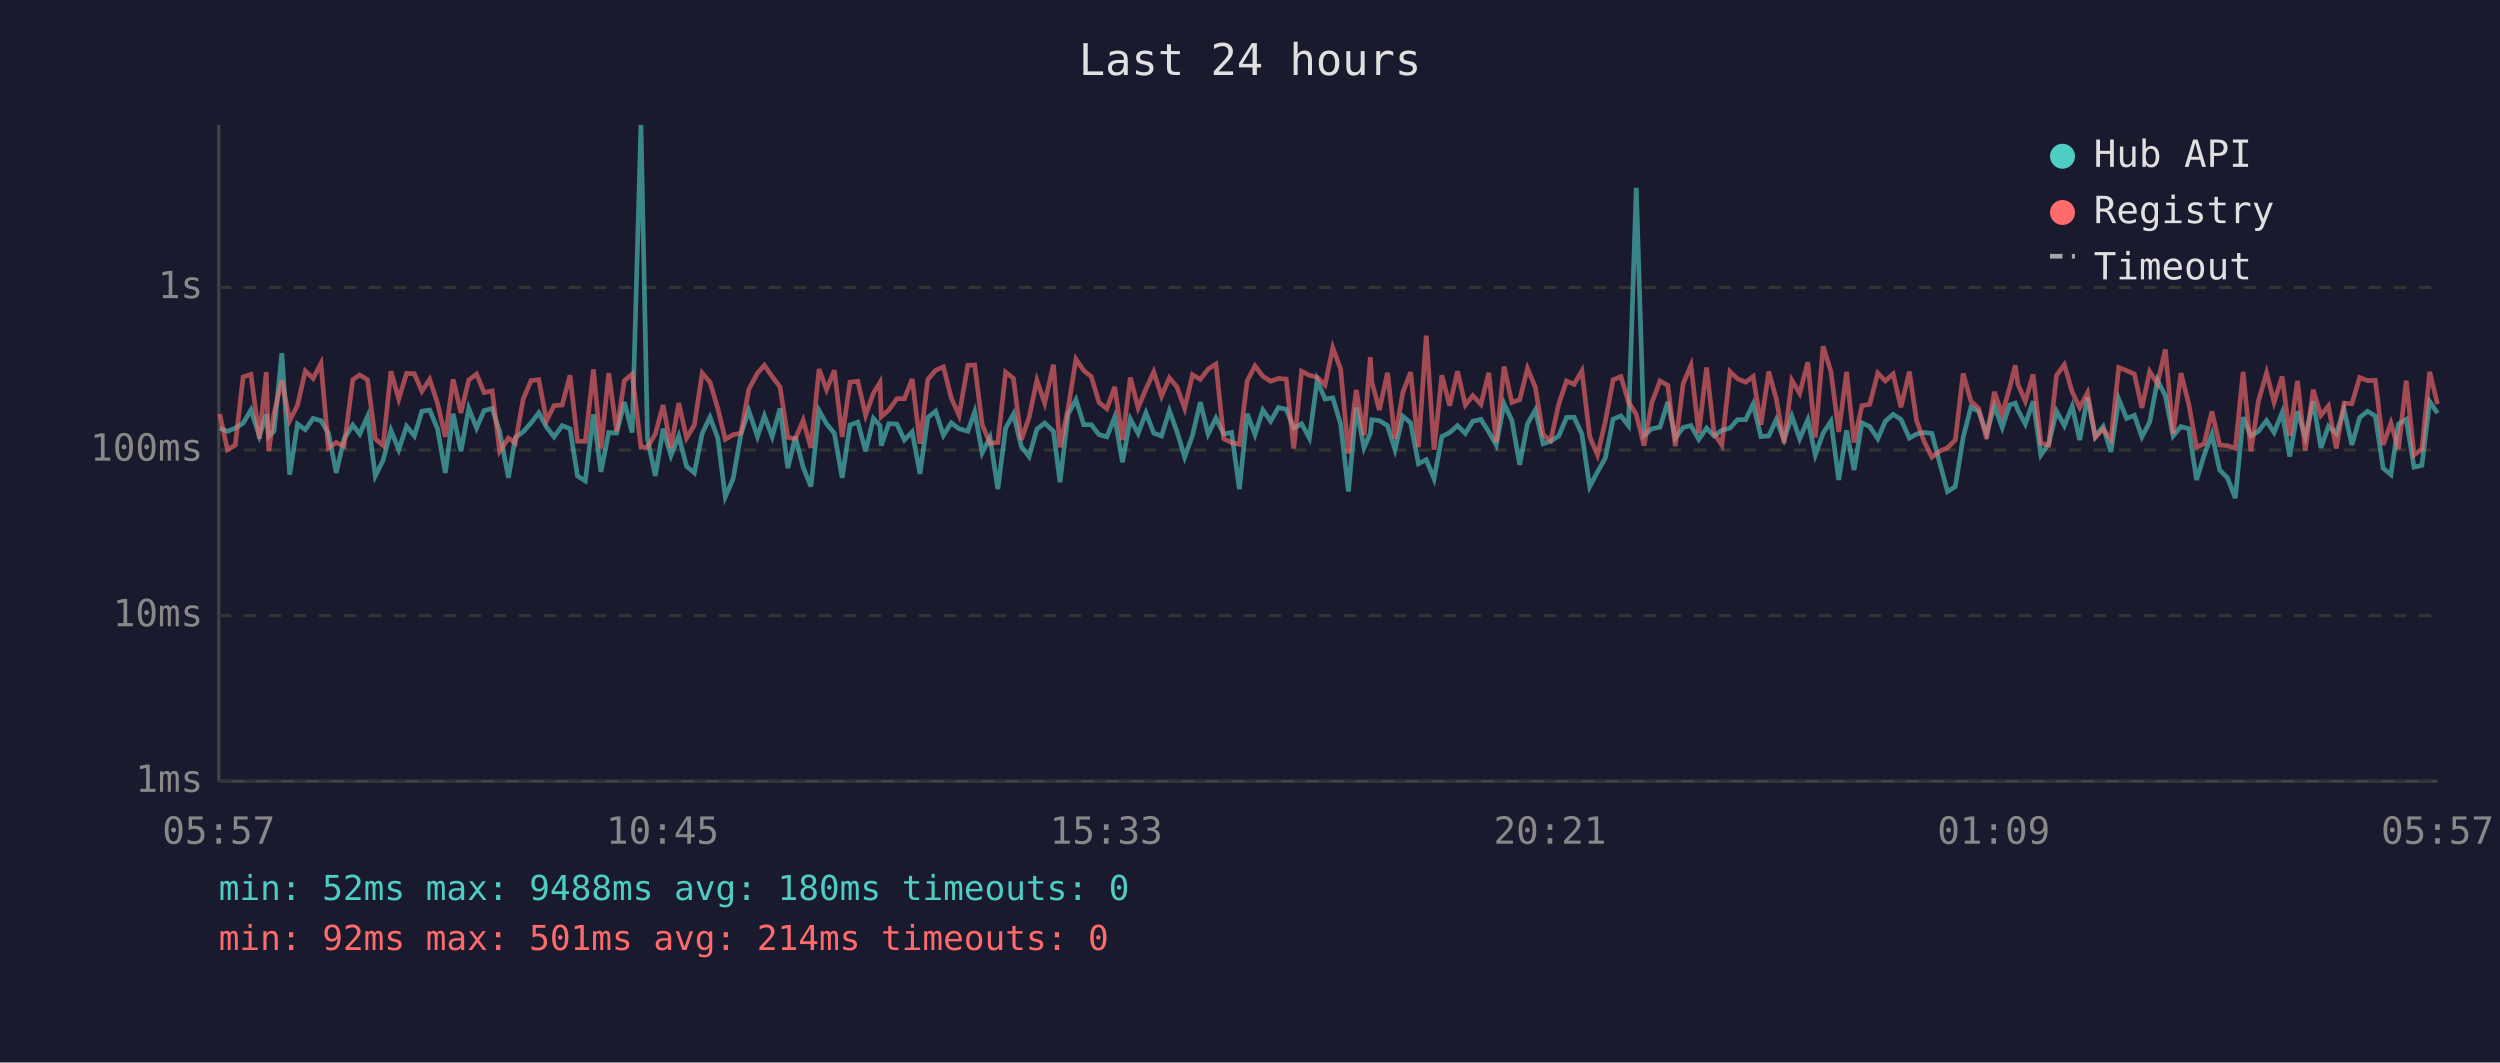
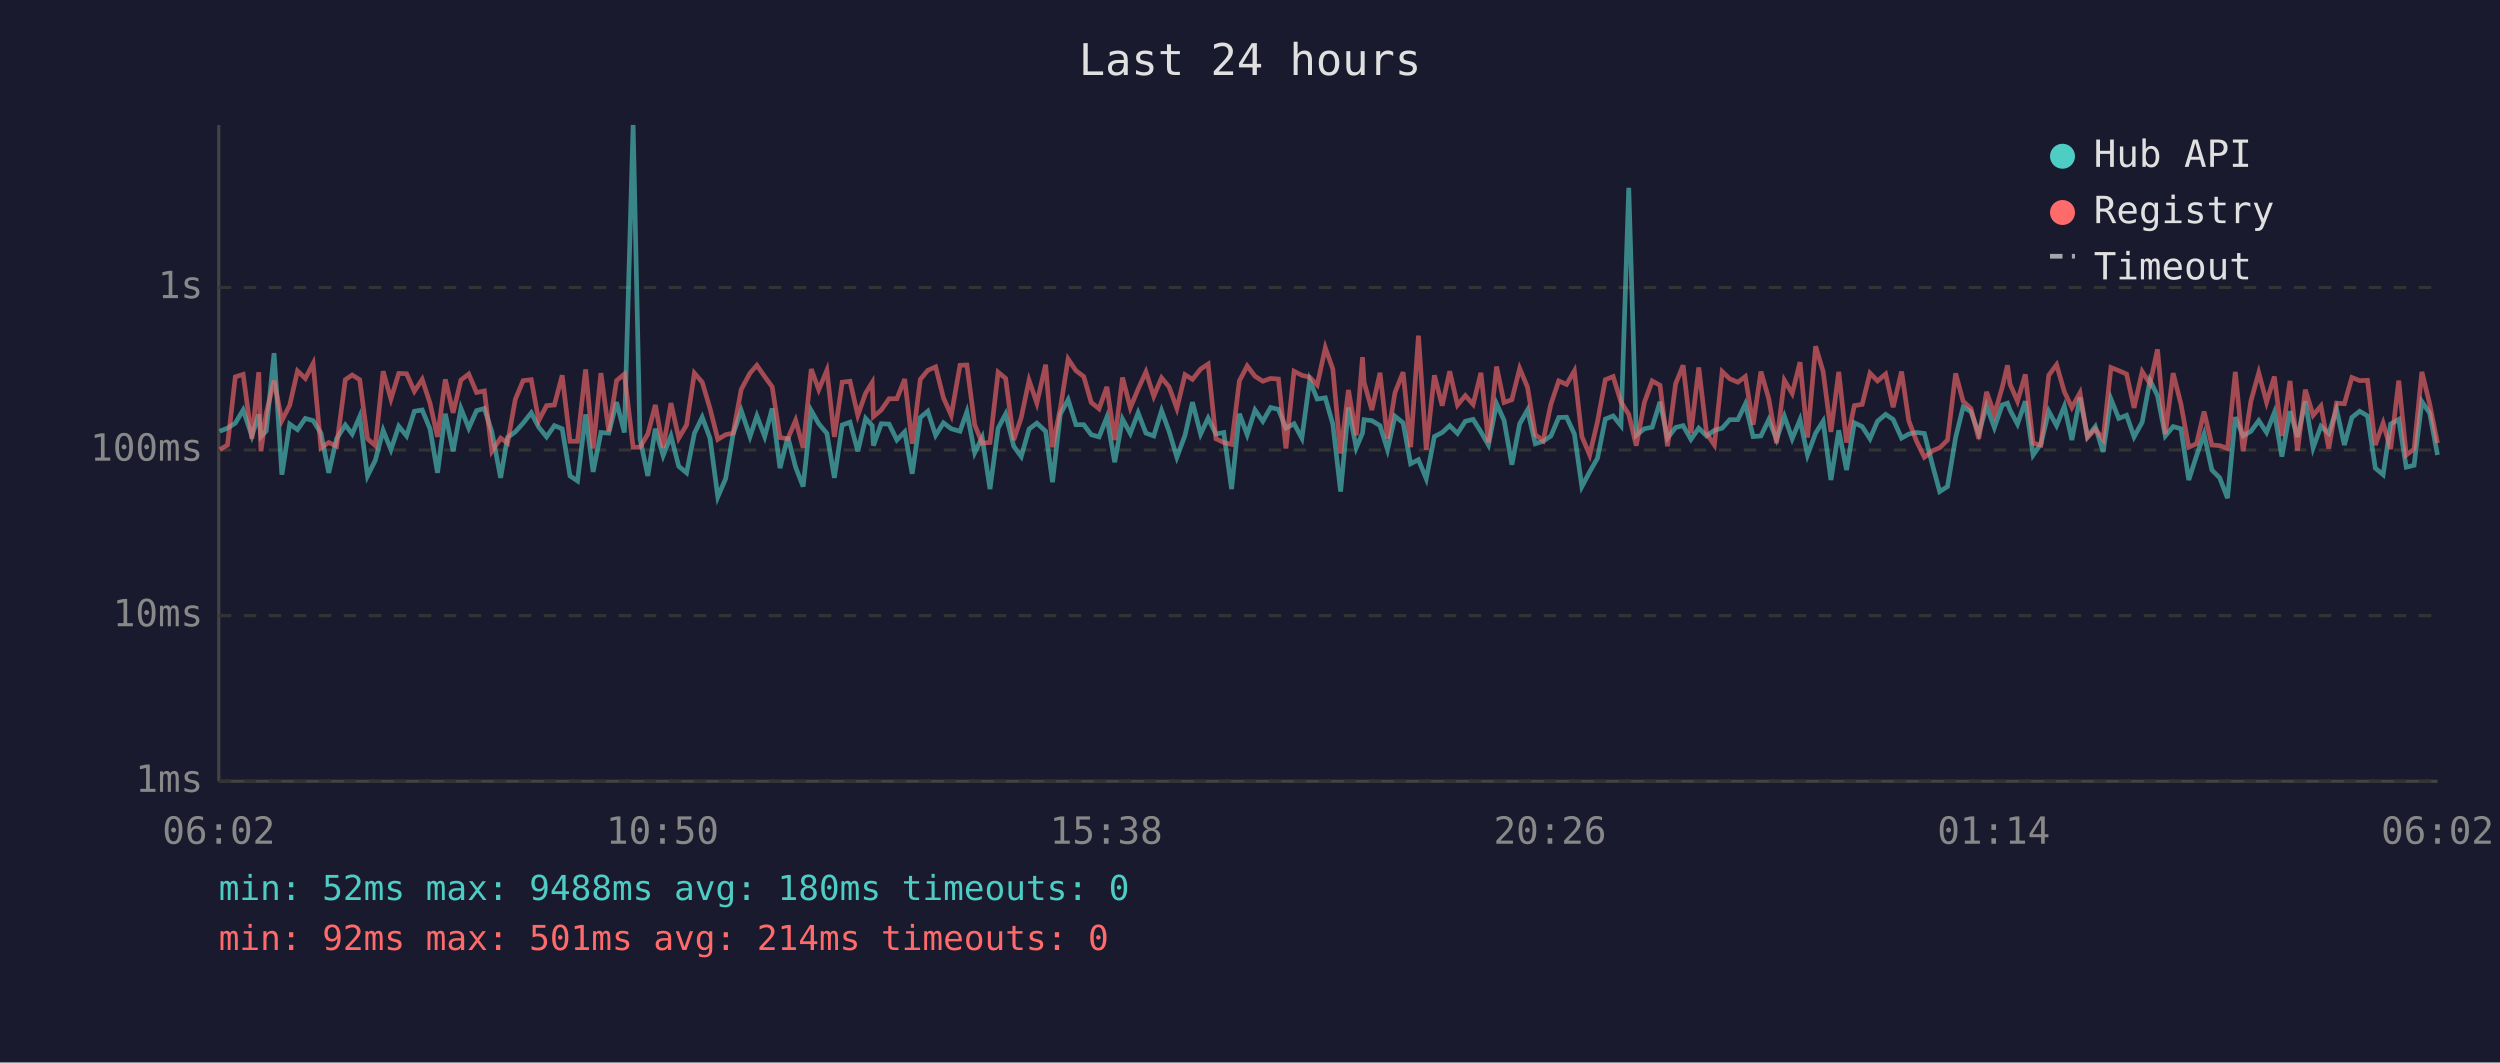
<svg xmlns="http://www.w3.org/2000/svg" viewBox="0 0 800 340" font-family="monospace" font-size="12">
  <rect width="800" height="340" fill="#1a1a2e" />
  <text x="400" y="24" fill="#e0e0e0" font-size="14" text-anchor="middle">Last 24 hours</text>
  <line x1="70" y1="40" x2="70" y2="250" stroke="#444" stroke-width="1" />
  <line x1="70" y1="250" x2="780" y2="250" stroke="#444" stroke-width="1" />
  <line x1="70" y1="250" x2="780" y2="250" stroke="#333" stroke-width="1" stroke-dasharray="4" />
  <text x="65" y="250" fill="#888" text-anchor="end" dominant-baseline="middle">1ms</text>
  <line x1="70" y1="197" x2="780" y2="197" stroke="#333" stroke-width="1" stroke-dasharray="4" />
  <text x="65" y="197" fill="#888" text-anchor="end" dominant-baseline="middle">10ms</text>
  <line x1="70" y1="144" x2="780" y2="144" stroke="#333" stroke-width="1" stroke-dasharray="4" />
  <text x="65" y="144" fill="#888" text-anchor="end" dominant-baseline="middle">100ms</text>
  <line x1="70" y1="92" x2="780" y2="92" stroke="#333" stroke-width="1" stroke-dasharray="4" />
  <text x="65" y="92" fill="#888" text-anchor="end" dominant-baseline="middle">1s</text>
-   <text x="70" y="270" fill="#888" text-anchor="middle">05:57</text>
-   <text x="212" y="270" fill="#888" text-anchor="middle">10:45</text>
-   <text x="354" y="270" fill="#888" text-anchor="middle">15:33</text>
-   <text x="496" y="270" fill="#888" text-anchor="middle">20:21</text>
-   <text x="638" y="270" fill="#888" text-anchor="middle">01:09</text>
-   <text x="780" y="270" fill="#888" text-anchor="middle">05:57</text>
-   <polyline points="70.3,137.0 72.8,138.0 75.3,137.0 77.8,135.4 80.3,131.2 83.0,139.5 85.2,132.6 86.0,139.7 87.7,137.9 90.2,113.0 92.7,151.9 95.2,135.7 97.7,137.5 100.2,133.9 102.7,134.6 105.1,138.6 107.6,151.3 110.1,140.4 112.9,136.0 115.1,138.9 117.6,133.3 120.1,152.3 122.6,147.3 125.1,137.7 127.6,143.9 130.1,136.4 132.6,139.5 135.0,131.6 137.5,131.2 140.0,137.2 142.5,151.3 145.0,132.4 147.5,144.4 150.0,130.7 152.5,137.0 154.9,131.4 157.5,130.7 159.9,138.2 162.7,152.9 164.9,140.0 167.4,138.2 169.9,135.4 172.4,132.1 174.9,136.7 177.3,139.8 179.9,136.2 182.4,137.2 184.8,152.3 187.3,153.9 189.9,132.6 192.3,151.0 194.8,138.4 197.3,138.6 199.8,128.7 202.3,138.4 205.1,40.0 207.2,140.4 209.7,152.3 212.2,137.2 214.7,145.8 217.2,139.5 219.7,149.2 222.2,151.3 224.7,138.7 227.2,133.5 229.7,140.2 232.1,159.0 234.6,153.2 237.1,138.9 239.6,131.4 242.4,139.7 244.6,133.1 247.1,139.7 249.6,130.7 252.1,149.8 254.5,139.8 257.0,149.5 259.5,155.7 262.1,131.4 264.5,135.6 267.0,138.7 269.5,152.9 272.0,136.0 274.5,135.1 277.0,144.4 279.5,133.9 281.6,136.2 282.0,142.6 284.4,135.6 287.0,135.7 289.4,140.8 291.9,138.2 294.4,151.6 296.9,133.6 299.4,131.6 301.9,139.3 304.4,135.3 306.9,137.2 309.7,138.0 311.9,131.8 314.3,144.9 316.8,140.0 319.3,156.5 321.8,137.0 324.3,132.5 326.8,142.8 329.3,146.1 331.8,137.3 334.3,135.4 337.1,138.0 339.2,154.3 341.8,132.5 344.3,127.9 346.8,135.9 349.2,135.9 351.7,139.1 354.2,139.8 356.7,133.5 359.2,147.9 361.7,134.1 364.2,138.7 366.7,132.1 369.2,138.6 371.7,139.5 374.2,131.4 376.6,138.0 379.1,146.3 381.6,139.3 384.1,128.7 386.6,138.9 389.1,133.8 391.6,138.9 394.1,138.4 396.6,156.5 399.1,132.4 401.6,139.1 404.1,131.2 406.6,134.8 409.1,130.4 411.6,131.0 414.0,137.0 416.5,135.6 419.0,140.2 421.5,121.7 424.0,127.7 426.5,127.3 429.0,135.7 431.5,157.3 434.0,130.4 436.5,143.3 438.5,138.6 439.0,134.3 441.4,134.6 444.0,136.2 446.4,143.9 448.9,133.2 451.4,135.3 453.9,148.4 456.4,147.1 458.9,153.2 461.4,139.7 463.9,138.4 466.4,136.2 468.9,138.7 471.3,134.8 473.9,134.2 476.4,138.2 478.8,142.4 481.3,129.2 483.8,134.5 486.3,148.7 488.8,135.6 491.3,131.2 493.8,142.0 496.2,141.2 498.8,139.5 501.3,133.6 503.7,133.5 506.2,138.9 508.7,155.7 511.2,151.0 513.7,146.6 516.2,134.1 518.7,133.1 521.1,136.2 523.6,60.1 526.1,139.3 528.6,137.2 531.2,136.7 533.7,128.6 536.1,140.2 538.6,136.8 541.1,136.2 543.6,140.6 546.1,137.0 548.5,139.5 551.0,137.7 553.6,137.0 556.0,134.3 558.6,134.3 561.0,129.3 563.5,139.7 566.0,139.5 568.4,134.3 570.9,140.6 573.4,133.2 575.9,140.4 578.5,134.3 580.9,145.6 583.4,138.6 585.9,134.8 588.4,153.6 590.9,137.7 593.3,150.4 595.8,135.3 598.3,136.5 600.9,140.4 603.3,134.8 605.8,132.6 608.3,134.2 611.0,140.2 613.3,138.9 615.7,138.4 618.2,138.7 621.0,149.2 623.2,157.3 625.7,155.7 628.2,140.0 630.7,130.3 633.2,131.7 635.7,138.7 638.2,129.9 640.7,136.8 643.1,129.6 644.9,129.0 645.7,131.2 648.1,135.7 650.6,128.4 653.1,145.6 655.6,142.0 658.1,131.6 660.6,136.2 663.1,130.0 665.5,140.8 668.0,127.2 670.5,139.7 673.0,136.5 675.5,144.6 678.0,127.7 680.5,133.9 683.0,132.9 685.4,139.8 687.9,135.1 690.4,121.7 692.9,126.6 695.4,139.5 697.9,136.5 700.4,137.2 702.9,153.6 705.3,145.8 707.8,138.9 710.3,150.4 712.8,152.9 715.3,159.4 717.8,133.5 720.3,139.5 722.7,138.0 725.3,134.6 727.7,138.4 730.3,132.0 732.7,146.1 735.2,131.6 737.7,139.8 740.2,128.4 742.7,143.3 745.1,136.4 747.6,138.7 750.1,131.0 752.6,142.4 755.1,133.6 757.6,131.6 760.1,133.1 762.6,149.8 765.1,151.9 767.5,135.7 770.0,134.2 772.5,149.5 775.0,148.9 777.5,128.5 780.0,132.2" fill="none" stroke="#4ecdc4" stroke-width="1.5" opacity="0.6" />
-   <polyline points="70.3,132.5 72.8,143.9 75.3,142.4 77.8,120.6 80.3,119.8 83.0,140.4 85.2,119.1 86.0,144.4 87.7,132.2 90.2,121.8 92.7,134.6 95.2,129.7 97.7,118.7 100.2,121.1 102.7,116.3 105.1,143.3 107.6,141.6 110.1,142.8 112.9,121.5 115.1,120.0 117.6,121.5 120.1,140.4 122.6,142.6 125.1,118.8 127.6,127.7 130.1,119.5 132.6,119.6 135.0,125.2 137.5,121.4 140.0,129.0 142.5,139.8 145.0,121.4 147.5,132.1 150.0,121.6 152.5,119.7 154.9,125.6 157.5,125.1 159.9,144.4 162.7,140.2 164.9,141.8 167.4,127.8 169.9,121.8 172.4,121.5 174.9,134.6 177.3,129.8 179.9,129.6 182.4,120.1 184.8,141.2 187.3,141.2 189.9,118.2 192.3,143.5 194.8,119.4 197.3,138.0 199.8,121.8 202.3,119.7 205.1,143.1 207.2,143.1 209.7,138.9 212.2,129.6 214.7,143.3 217.2,129.0 219.7,140.2 222.2,136.0 224.7,119.4 227.2,122.3 229.7,130.7 232.1,140.6 234.6,139.1 237.1,138.6 239.6,124.6 242.4,119.4 244.6,116.9 247.1,120.5 249.6,123.8 252.1,140.0 254.5,140.4 257.0,134.5 259.5,143.3 262.1,118.1 264.5,124.7 267.0,118.5 269.5,139.8 272.0,122.3 274.5,122.0 277.0,132.9 279.5,125.8 281.6,122.4 282.0,133.3 284.4,131.2 287.0,127.6 289.4,127.6 291.9,121.3 294.4,142.0 296.9,121.4 299.4,118.5 301.9,117.4 304.4,127.3 306.9,132.9 309.7,116.9 311.9,116.8 314.3,135.9 316.8,141.8 319.3,141.6 321.8,119.1 324.3,121.1 326.8,140.8 329.3,133.6 331.8,121.7 334.3,129.0 337.1,116.7 339.2,143.1 341.8,130.7 344.3,114.9 346.8,118.6 349.2,120.5 351.7,128.8 354.2,130.8 356.7,123.8 359.2,140.8 361.7,120.8 364.2,130.5 366.7,124.5 369.2,119.0 371.7,126.8 374.2,120.9 376.6,123.8 379.1,130.7 381.6,119.9 384.1,121.4 386.6,118.1 389.1,116.5 391.6,140.4 394.1,141.6 396.6,142.2 399.1,121.9 401.6,117.1 404.1,120.4 406.6,122.0 409.1,121.1 411.6,121.3 414.0,143.5 416.5,118.8 419.0,120.1 421.5,120.7 424.0,123.2 426.5,111.3 429.0,118.1 431.5,145.1 434.0,124.8 436.5,139.3 438.5,114.3 439.0,122.3 441.4,131.2 444.0,119.3 446.4,140.4 448.9,125.6 451.4,119.1 453.9,143.1 456.4,107.4 458.9,143.9 461.4,120.1 463.9,129.8 466.4,118.8 468.9,129.6 471.3,126.6 473.9,129.4 476.4,119.3 478.8,141.6 481.3,117.3 483.8,128.8 486.3,127.9 488.8,117.9 491.3,123.9 493.8,139.1 496.2,141.0 498.8,129.3 501.3,121.9 503.7,123.0 506.2,118.7 508.7,139.7 511.2,145.6 513.7,134.9 516.2,121.5 518.7,120.5 521.1,128.6 523.6,132.6 526.1,142.6 528.6,128.8 531.2,121.9 533.7,123.3 536.1,142.8 538.6,122.8 541.1,116.9 543.6,138.6 546.1,117.6 548.5,138.7 551.0,142.4 553.6,118.9 556.0,121.2 558.6,122.3 561.0,120.5 563.5,135.9 566.0,118.9 568.4,127.6 570.9,141.8 573.4,121.7 575.9,125.9 578.5,115.9 580.9,140.0 583.4,110.8 585.9,118.9 588.4,138.2 590.9,119.0 593.3,141.6 595.8,129.8 598.3,129.4 600.9,119.4 603.3,121.9 605.8,119.7 608.3,130.3 611.0,118.9 613.3,134.6 615.7,141.2 618.2,146.3 621.0,144.2 623.2,143.3 625.7,140.8 628.2,119.5 630.7,128.4 633.2,130.7 635.7,140.4 638.2,125.4 640.7,132.6 643.1,124.0 644.9,116.9 645.7,122.9 648.1,128.4 650.6,119.8 653.1,141.8 655.6,142.4 658.1,120.1 660.6,116.7 663.1,125.4 665.5,130.4 668.0,125.7 670.5,140.0 673.0,137.3 675.5,140.6 678.0,117.6 680.5,118.6 683.0,119.7 685.4,130.5 687.9,118.9 690.4,122.8 692.9,111.8 695.4,138.9 697.9,119.4 700.4,129.3 702.9,143.1 705.3,142.0 707.8,131.7 710.3,142.4 712.8,142.6 715.3,143.5 717.8,119.0 720.3,144.4 722.7,128.3 725.3,119.3 727.7,128.7 730.3,120.5 732.7,139.5 735.2,121.9 737.7,144.2 740.2,124.7 742.7,132.9 745.1,129.9 747.6,143.5 750.1,129.0 752.6,129.2 755.1,120.8 757.6,121.8 760.1,121.7 762.6,142.4 765.1,135.4 767.5,143.7 770.0,121.8 772.5,145.6 775.0,143.7 777.5,119.0 780.0,129.3" fill="none" stroke="#ff6b6b" stroke-width="1.5" opacity="0.6" />
+   <text x="70" y="270" fill="#888" text-anchor="middle">06:02</text>
+   <text x="212" y="270" fill="#888" text-anchor="middle">10:50</text>
+   <text x="354" y="270" fill="#888" text-anchor="middle">15:38</text>
+   <text x="496" y="270" fill="#888" text-anchor="middle">20:26</text>
+   <text x="638" y="270" fill="#888" text-anchor="middle">01:14</text>
+   <text x="780" y="270" fill="#888" text-anchor="middle">06:02</text>
+   <polyline points="70.3,138.0 72.8,137.0 75.3,135.4 77.8,131.2 80.6,139.5 82.8,132.6 83.5,139.7 85.2,137.9 87.7,113.0 90.2,151.9 92.7,135.7 95.2,137.5 97.7,133.9 100.2,134.6 102.7,138.6 105.2,151.3 107.7,140.4 110.5,136.0 112.7,138.9 115.1,133.3 117.6,152.3 120.1,147.3 122.6,137.7 125.1,143.9 127.6,136.4 130.1,139.5 132.6,131.6 135.1,131.2 137.6,137.2 140.0,151.3 142.5,132.4 145.0,144.4 147.5,130.7 150.0,137.0 152.5,131.4 155.0,130.7 157.4,138.2 160.2,152.9 162.4,140.0 164.9,138.2 167.4,135.4 170.0,132.1 172.4,136.7 174.9,139.8 177.4,136.2 179.9,137.2 182.4,152.3 184.8,153.9 187.4,132.6 189.8,151.0 192.3,138.4 194.8,138.6 197.3,128.7 199.8,138.4 202.6,40.0 204.8,140.4 207.3,152.3 209.7,137.2 212.2,145.8 214.7,139.5 217.2,149.2 219.7,151.3 222.2,138.7 224.7,133.5 227.2,140.2 229.7,159.0 232.2,153.2 234.6,138.9 237.2,131.4 240.0,139.7 242.2,133.1 244.7,139.7 247.1,130.7 249.6,149.8 252.1,139.8 254.6,149.5 257.0,155.7 259.6,131.4 262.0,135.6 264.6,138.7 267.0,152.9 269.5,136.0 272.0,135.1 274.5,144.4 277.0,133.9 279.1,136.2 279.5,142.6 282.0,135.6 284.5,135.7 287.0,140.8 289.5,138.2 291.9,151.6 294.5,133.6 296.9,131.6 299.4,139.3 301.9,135.3 304.4,137.2 307.2,138.0 309.4,131.8 311.9,144.9 314.3,140.0 316.8,156.5 319.4,137.0 321.8,132.5 324.4,142.8 326.8,146.1 329.3,137.3 331.8,135.4 334.6,138.0 336.8,154.3 339.3,132.5 341.8,127.9 344.3,135.9 346.8,135.9 349.2,139.1 351.7,139.8 354.2,133.5 356.7,147.9 359.2,134.1 361.7,138.7 364.2,132.1 366.7,138.6 369.2,139.5 371.7,131.4 374.1,138.0 376.6,146.3 379.2,139.3 381.6,128.7 384.2,138.9 386.6,133.8 389.1,138.9 391.6,138.4 394.1,156.5 396.6,132.4 399.1,139.1 401.6,131.2 404.1,134.8 406.6,130.4 409.1,131.0 411.5,137.0 414.1,135.6 416.6,140.2 419.1,121.7 421.5,127.7 424.1,127.3 426.5,135.7 429.0,157.3 431.5,130.4 434.0,143.3 436.0,138.6 436.5,134.3 439.0,134.6 441.6,136.2 444.0,143.9 446.4,133.2 449.0,135.3 451.4,148.4 453.9,147.1 456.4,153.2 459.0,139.7 461.5,138.4 463.9,136.2 466.4,138.7 468.9,134.8 471.4,134.2 473.9,138.2 476.3,142.4 478.9,129.2 481.3,134.5 483.8,148.7 486.3,135.6 488.8,131.2 491.3,142.0 493.8,141.2 496.3,139.5 498.8,133.6 501.3,133.5 503.8,138.9 506.2,155.7 508.7,151.0 511.2,146.6 513.7,134.1 516.2,133.1 518.7,136.2 521.2,60.1 523.6,139.3 526.2,137.2 528.7,136.7 531.2,128.6 533.6,140.2 536.2,136.8 538.6,136.2 541.1,140.6 543.6,137.0 546.1,139.5 548.6,137.7 551.1,137.0 553.5,134.3 556.1,134.3 558.5,129.3 561.0,139.7 563.5,139.5 566.0,134.3 568.5,140.6 571.0,133.2 573.5,140.4 576.0,134.3 578.4,145.6 581.0,138.6 583.4,134.8 585.9,153.6 588.4,137.7 590.9,150.4 593.4,135.3 595.9,136.5 598.4,140.4 600.8,134.8 603.4,132.6 605.8,134.2 608.5,140.2 610.8,138.9 613.3,138.4 615.8,138.7 618.5,149.2 620.7,157.3 623.2,155.7 625.8,140.0 628.2,130.3 630.7,131.7 633.2,138.7 635.7,129.9 638.2,136.8 640.7,129.6 642.4,129.0 643.2,131.2 645.6,135.7 648.1,128.4 650.6,145.6 653.1,142.0 655.6,131.6 658.1,136.2 660.6,130.0 663.0,140.8 665.6,127.2 668.0,139.7 670.5,136.5 673.0,144.6 675.5,127.7 678.0,133.9 680.5,132.9 682.9,139.8 685.5,135.1 688.0,121.7 690.4,126.6 692.9,139.5 695.4,136.5 697.9,137.2 700.4,153.6 702.9,145.8 705.3,138.9 707.8,150.4 710.3,152.9 712.8,159.4 715.3,133.5 717.8,139.5 720.3,138.0 722.8,134.6 725.3,138.4 727.8,132.0 730.2,146.1 732.8,131.6 735.2,139.8 737.7,128.4 740.2,143.3 742.7,136.4 745.2,138.7 747.7,131.0 750.2,142.4 752.6,133.6 755.1,131.6 757.6,133.1 760.1,149.8 762.6,151.9 765.0,135.7 767.6,134.2 770.0,149.5 772.5,148.9 775.0,128.5 777.5,132.2 780.0,145.6" fill="none" stroke="#4ecdc4" stroke-width="1.5" opacity="0.6" />
+   <polyline points="70.3,143.9 72.8,142.4 75.3,120.6 77.8,119.8 80.6,140.4 82.8,119.1 83.5,144.4 85.2,132.2 87.7,121.8 90.2,134.6 92.7,129.7 95.2,118.7 97.7,121.1 100.2,116.3 102.7,143.3 105.2,141.6 107.7,142.8 110.5,121.5 112.7,120.0 115.1,121.5 117.6,140.4 120.1,142.6 122.6,118.8 125.1,127.7 127.6,119.5 130.1,119.6 132.6,125.2 135.1,121.4 137.6,129.0 140.0,139.8 142.5,121.4 145.0,132.1 147.5,121.6 150.0,119.7 152.5,125.6 155.0,125.1 157.4,144.4 160.2,140.2 162.4,141.8 164.9,127.8 167.4,121.8 170.0,121.5 172.4,134.6 174.9,129.8 177.4,129.6 179.9,120.1 182.4,141.2 184.8,141.2 187.4,118.2 189.8,143.5 192.3,119.4 194.8,138.0 197.3,121.8 199.8,119.7 202.6,143.1 204.8,143.1 207.3,138.9 209.7,129.6 212.2,143.3 214.7,129.0 217.2,140.2 219.7,136.0 222.2,119.4 224.7,122.3 227.2,130.7 229.7,140.6 232.2,139.1 234.6,138.6 237.2,124.6 240.0,119.4 242.2,116.9 244.7,120.5 247.1,123.8 249.6,140.0 252.1,140.4 254.6,134.5 257.0,143.3 259.6,118.1 262.0,124.7 264.6,118.5 267.0,139.8 269.5,122.3 272.0,122.0 274.5,132.9 277.0,125.8 279.1,122.4 279.5,133.3 282.0,131.2 284.5,127.6 287.0,127.6 289.5,121.3 291.9,142.0 294.5,121.4 296.9,118.5 299.4,117.4 301.9,127.3 304.4,132.9 307.2,116.9 309.4,116.8 311.9,135.9 314.3,141.8 316.8,141.6 319.4,119.1 321.8,121.1 324.4,140.8 326.8,133.6 329.3,121.7 331.8,129.0 334.6,116.7 336.8,143.1 339.3,130.7 341.8,114.9 344.3,118.6 346.8,120.5 349.2,128.8 351.7,130.8 354.2,123.8 356.7,140.8 359.2,120.8 361.7,130.5 364.2,124.5 366.7,119.0 369.2,126.8 371.7,120.9 374.1,123.8 376.6,130.7 379.2,119.9 381.6,121.4 384.2,118.1 386.6,116.5 389.1,140.4 391.6,141.6 394.1,142.2 396.6,121.9 399.1,117.1 401.6,120.4 404.1,122.0 406.6,121.1 409.1,121.3 411.5,143.5 414.1,118.8 416.6,120.1 419.1,120.7 421.5,123.2 424.1,111.3 426.5,118.1 429.0,145.1 431.5,124.8 434.0,139.3 436.0,114.3 436.5,122.3 439.0,131.2 441.6,119.3 444.0,140.4 446.4,125.6 449.0,119.1 451.4,143.1 453.9,107.4 456.4,143.9 459.0,120.1 461.5,129.8 463.9,118.8 466.4,129.6 468.9,126.6 471.4,129.4 473.9,119.3 476.3,141.6 478.9,117.3 481.3,128.8 483.8,127.9 486.3,117.9 488.8,123.9 491.3,139.1 493.8,141.0 496.3,129.3 498.8,121.9 501.3,123.0 503.8,118.7 506.2,139.7 508.7,145.6 511.2,134.9 513.7,121.5 516.2,120.5 518.7,128.6 521.2,132.6 523.6,142.6 526.2,128.8 528.7,121.9 531.2,123.3 533.6,142.8 536.2,122.8 538.6,116.9 541.1,138.6 543.6,117.6 546.1,138.7 548.6,142.4 551.1,118.9 553.5,121.2 556.1,122.3 558.5,120.5 561.0,135.9 563.5,118.9 566.0,127.6 568.5,141.8 571.0,121.7 573.5,125.9 576.0,115.9 578.4,140.0 581.0,110.8 583.4,118.9 585.9,138.2 588.4,119.0 590.9,141.6 593.4,129.8 595.9,129.4 598.4,119.4 600.8,121.9 603.4,119.7 605.8,130.3 608.5,118.9 610.8,134.6 613.3,141.2 615.8,146.3 618.5,144.2 620.7,143.3 623.2,140.8 625.8,119.5 628.2,128.4 630.7,130.7 633.2,140.4 635.7,125.4 638.2,132.6 640.7,124.0 642.4,116.9 643.2,122.9 645.6,128.4 648.1,119.8 650.6,141.8 653.1,142.4 655.6,120.1 658.1,116.7 660.6,125.4 663.0,130.4 665.6,125.7 668.0,140.0 670.5,137.3 673.0,140.6 675.5,117.6 678.0,118.6 680.5,119.7 682.9,130.5 685.5,118.9 688.0,122.8 690.4,111.8 692.9,138.9 695.4,119.4 697.9,129.3 700.4,143.1 702.9,142.0 705.3,131.7 707.8,142.4 710.3,142.6 712.8,143.5 715.3,119.0 717.8,144.4 720.3,128.3 722.8,119.3 725.3,128.7 727.8,120.5 730.2,139.5 732.8,121.9 735.2,144.2 737.7,124.7 740.2,132.9 742.7,129.9 745.2,143.5 747.7,129.0 750.2,129.2 752.6,120.8 755.1,121.8 757.6,121.7 760.1,142.4 762.6,135.4 765.0,143.7 767.6,121.8 770.0,145.6 772.5,143.7 775.0,119.0 777.5,129.3 780.0,141.8" fill="none" stroke="#ff6b6b" stroke-width="1.5" opacity="0.6" />
  <circle cx="660" cy="50" r="4" fill="#4ecdc4" />
  <text x="670" y="50" fill="#e0e0e0" dominant-baseline="middle">Hub API</text>
  <circle cx="660" cy="68" r="4" fill="#ff6b6b" />
  <text x="670" y="68" fill="#e0e0e0" dominant-baseline="middle">Registry</text>
  <line x1="656" y1="82" x2="664" y2="82" stroke="#e0e0e0" stroke-width="1.5" stroke-dasharray="4,3" opacity="0.7" />
  <text x="670" y="86" fill="#e0e0e0" dominant-baseline="middle">Timeout</text>
  <text x="70" y="288" fill="#4ecdc4" font-size="11">min: 52ms  max: 9488ms  avg: 180ms  timeouts: 0</text>
  <text x="70" y="304" fill="#ff6b6b" font-size="11">min: 92ms  max: 501ms  avg: 214ms  timeouts: 0</text>
</svg>
